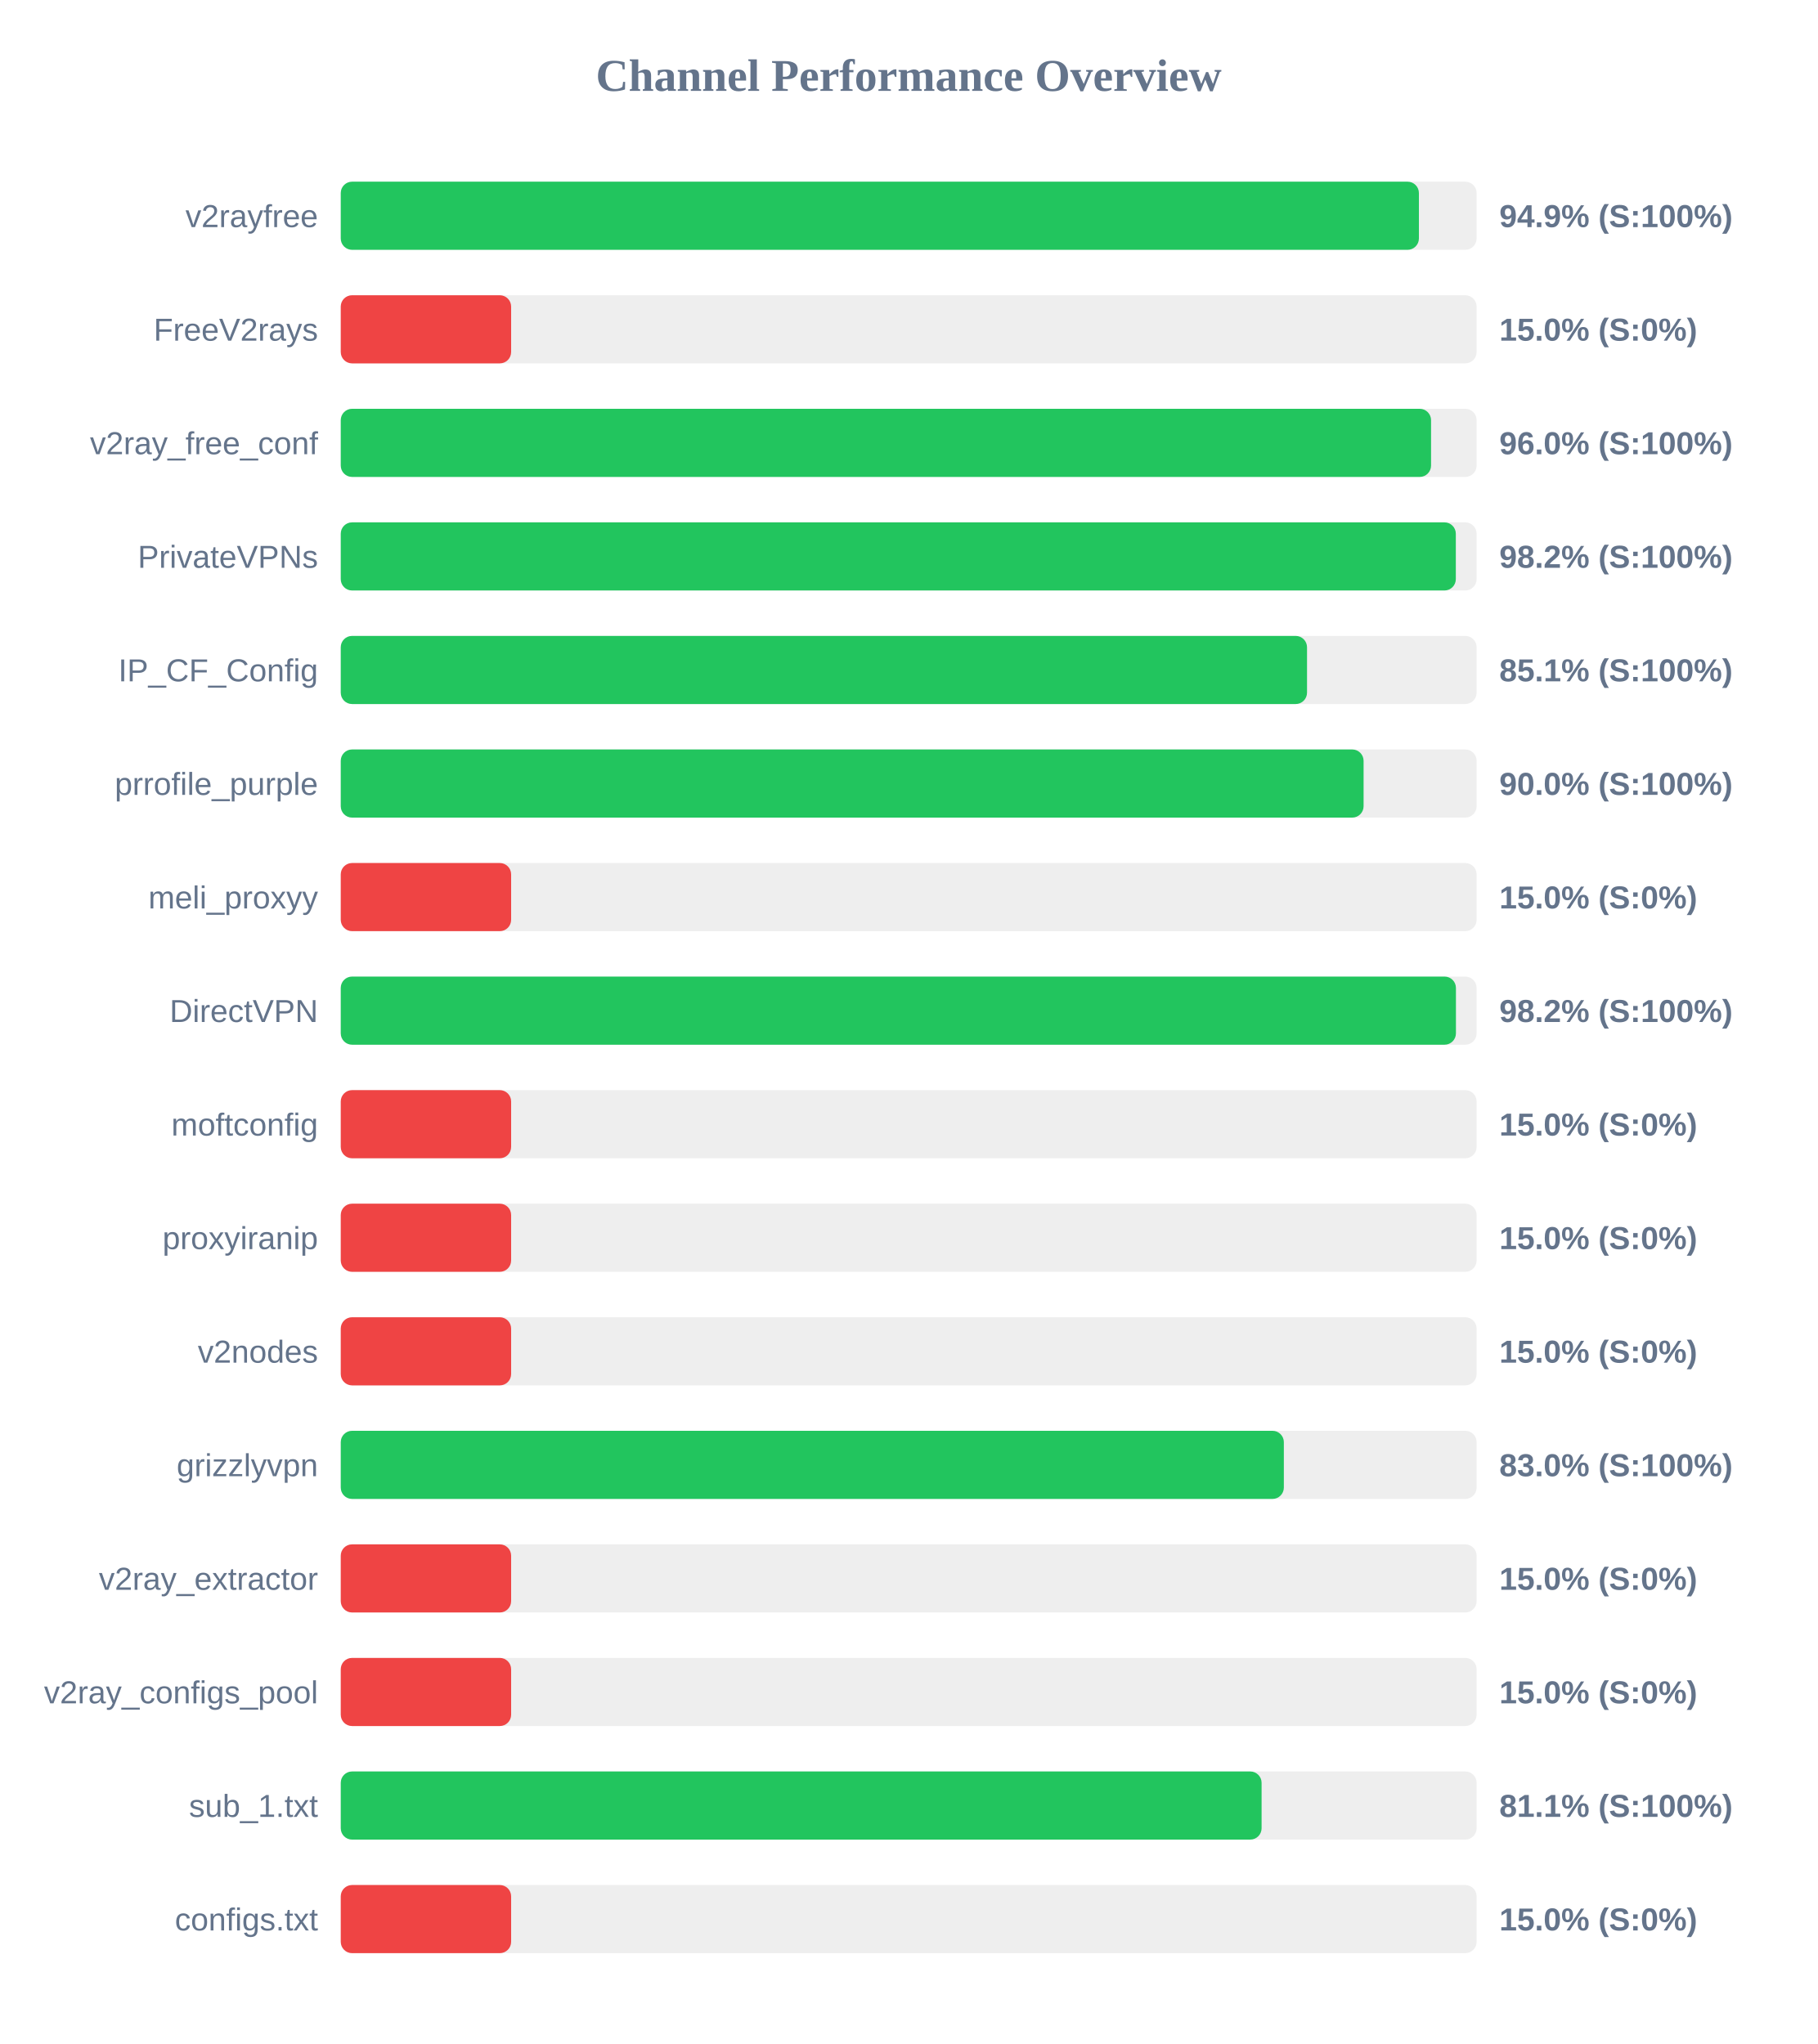
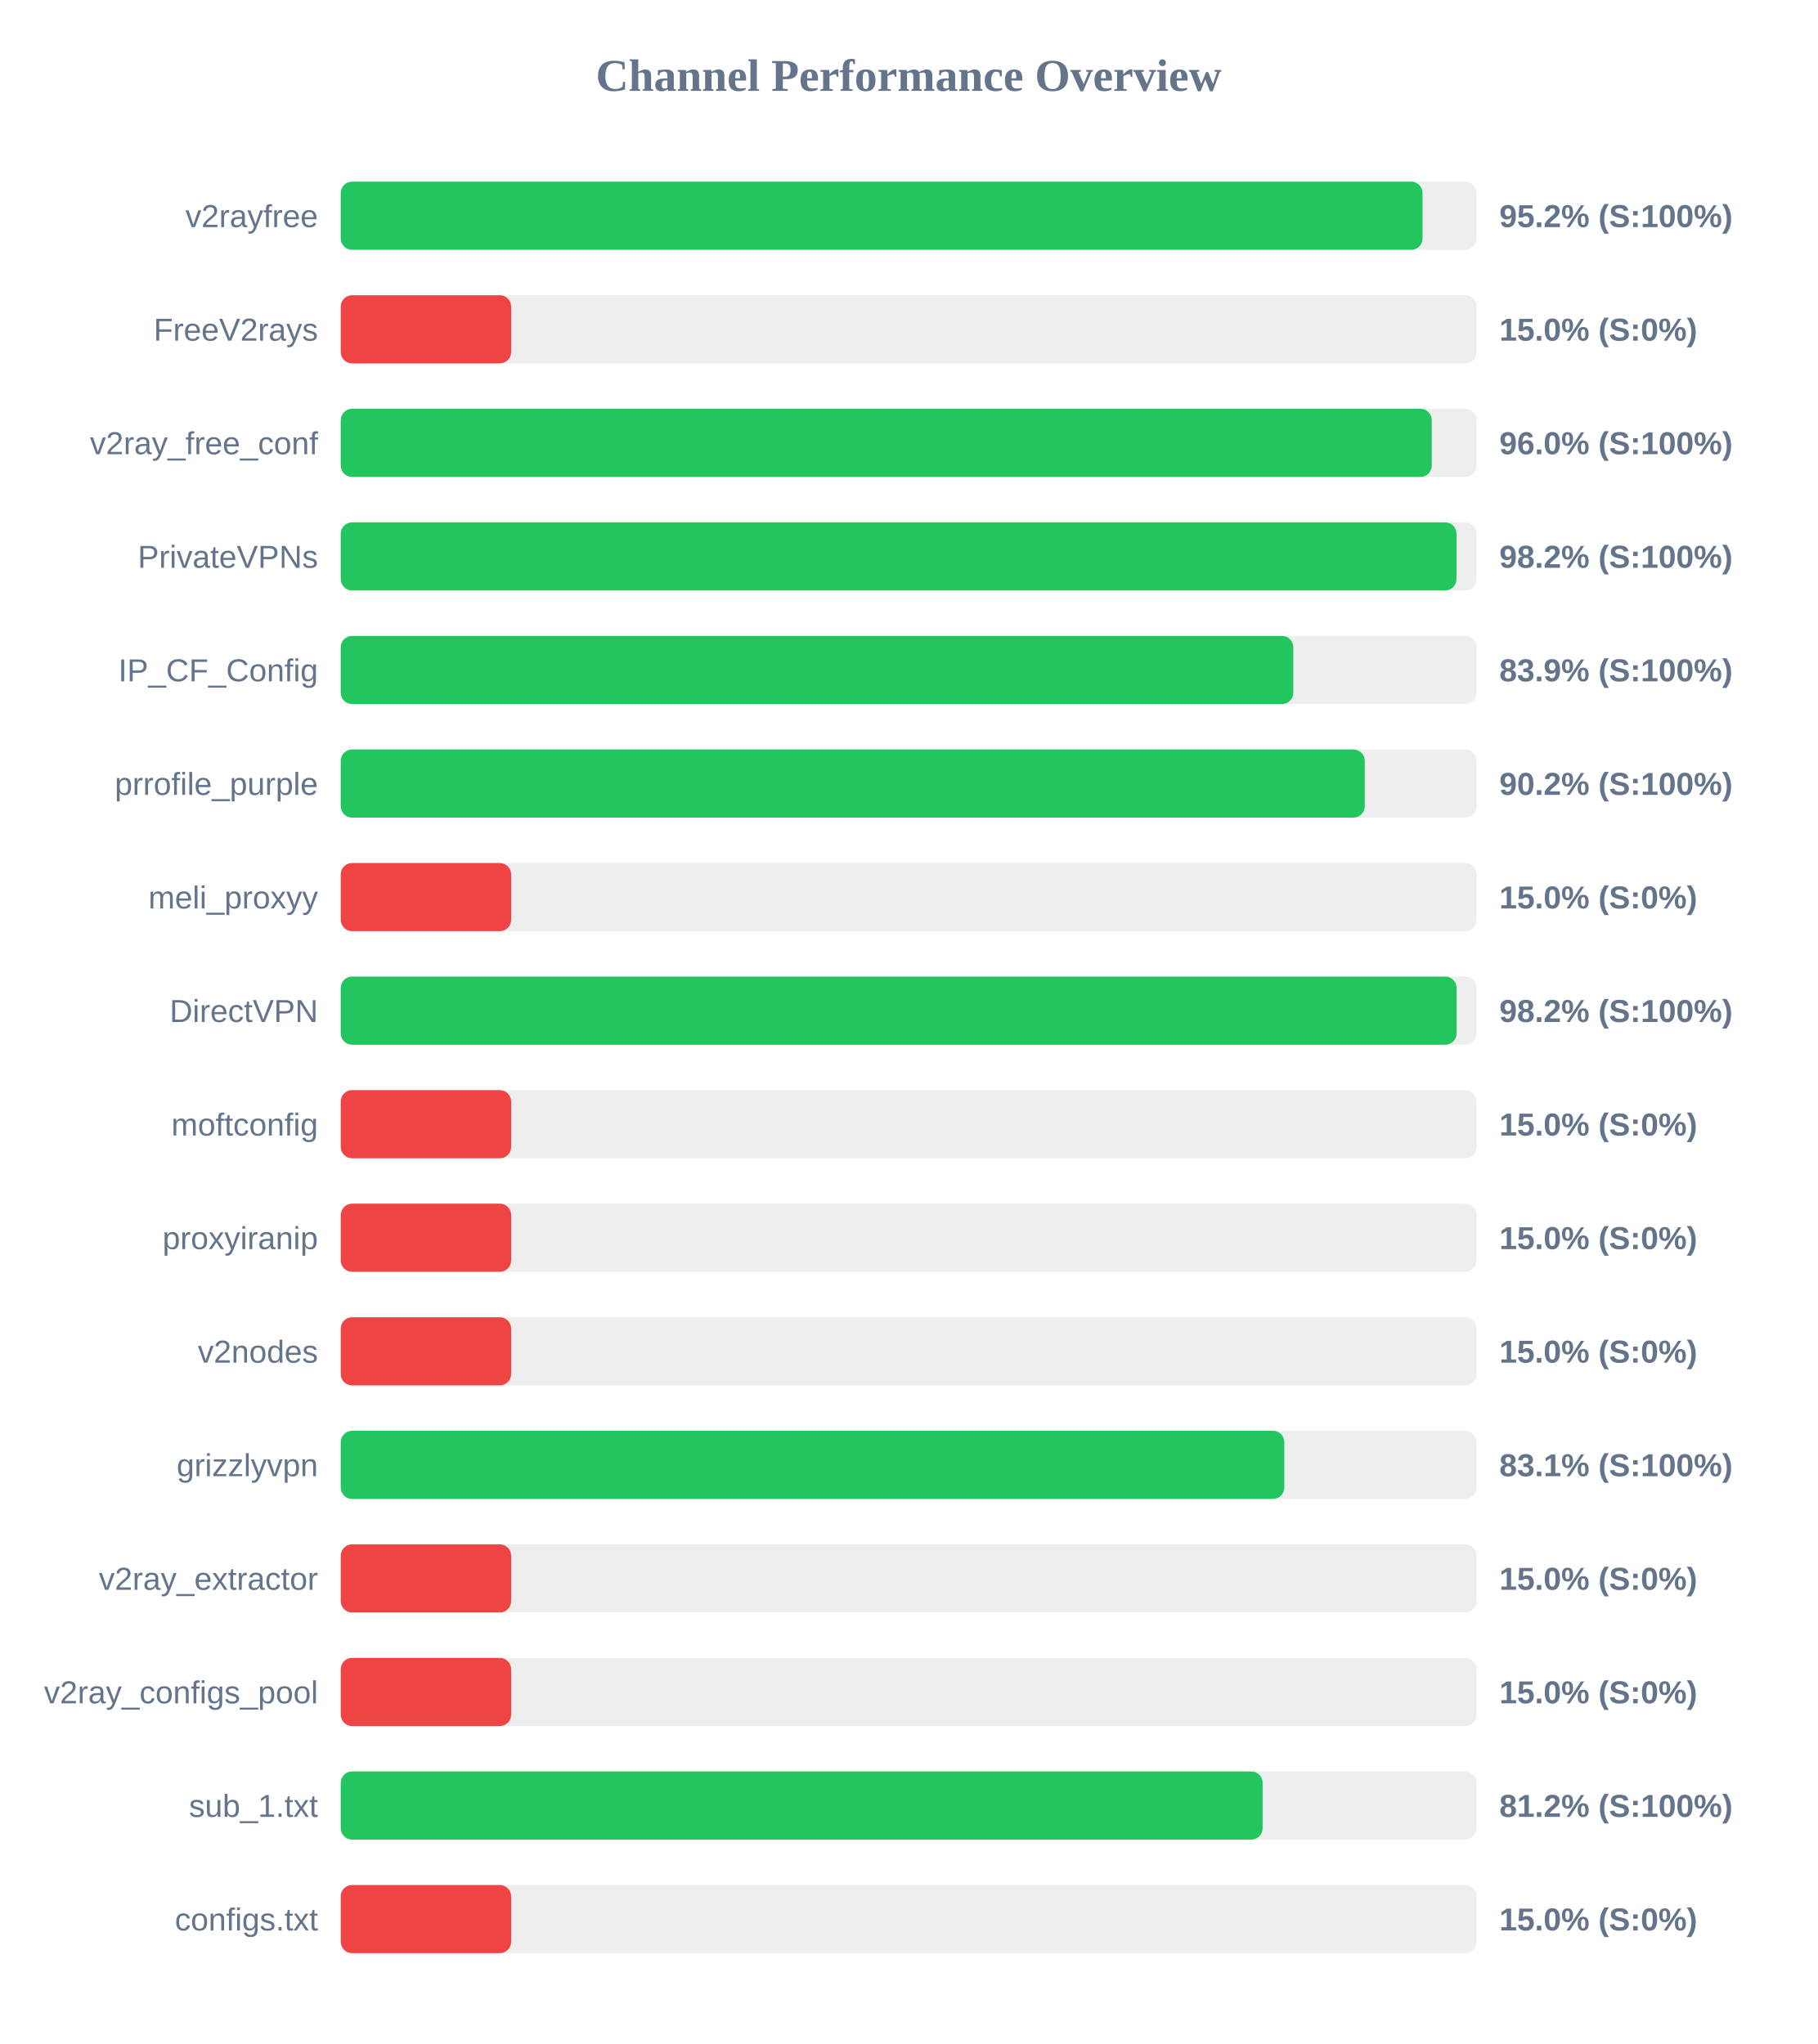
<svg xmlns="http://www.w3.org/2000/svg" width="800" height="900" version="1.1">
  <style>
        .row { font: 14px Arial; fill: #64748b; }
        .score { font: bold 14px Arial; fill: #64748b; }
    </style>
  <text x="400" y="40" text-anchor="middle" font-size="20px" font-weight="bold" fill="#64748b">Channel Performance Overview</text>
  <rect x="150" y="80" width="500" height="30" fill="#eee" rx="5" />
-   <rect x="150" y="80" width="474.6" height="30" fill="#22c55e" rx="5" />
+   <rect x="150" y="80" width="476.2" height="30" fill="#22c55e" rx="5" />
  <text x="140" y="100" text-anchor="end" class="row">v2rayfree</text>
-   <text x="660" y="100" text-anchor="start" class="score">94.9% (S:100%)</text>
+   <text x="660" y="100" text-anchor="start" class="score">95.2% (S:100%)</text>
  <rect x="150" y="130" width="500" height="30" fill="#eee" rx="5" />
  <rect x="150" y="130" width="75.0" height="30" fill="#ef4444" rx="5" />
  <text x="140" y="150" text-anchor="end" class="row">FreeV2rays</text>
  <text x="660" y="150" text-anchor="start" class="score">15.0% (S:0%)</text>
  <rect x="150" y="180" width="500" height="30" fill="#eee" rx="5" />
-   <rect x="150" y="180" width="479.95" height="30" fill="#22c55e" rx="5" />
+   <rect x="150" y="180" width="480.25" height="30" fill="#22c55e" rx="5" />
  <text x="140" y="200" text-anchor="end" class="row">v2ray_free_conf</text>
  <text x="660" y="200" text-anchor="start" class="score">96.0% (S:100%)</text>
  <rect x="150" y="230" width="500" height="30" fill="#eee" rx="5" />
-   <rect x="150" y="230" width="490.85" height="30" fill="#22c55e" rx="5" />
+   <rect x="150" y="230" width="491.15" height="30" fill="#22c55e" rx="5" />
  <text x="140" y="250" text-anchor="end" class="row">PrivateVPNs</text>
  <text x="660" y="250" text-anchor="start" class="score">98.2% (S:100%)</text>
  <rect x="150" y="280" width="500" height="30" fill="#eee" rx="5" />
-   <rect x="150" y="280" width="425.35" height="30" fill="#22c55e" rx="5" />
+   <rect x="150" y="280" width="419.3" height="30" fill="#22c55e" rx="5" />
  <text x="140" y="300" text-anchor="end" class="row">IP_CF_Config</text>
-   <text x="660" y="300" text-anchor="start" class="score">85.1% (S:100%)</text>
+   <text x="660" y="300" text-anchor="start" class="score">83.9% (S:100%)</text>
  <rect x="150" y="330" width="500" height="30" fill="#eee" rx="5" />
-   <rect x="150" y="330" width="450.25" height="30" fill="#22c55e" rx="5" />
+   <rect x="150" y="330" width="450.75" height="30" fill="#22c55e" rx="5" />
  <text x="140" y="350" text-anchor="end" class="row">prrofile_purple</text>
-   <text x="660" y="350" text-anchor="start" class="score">90.0% (S:100%)</text>
+   <text x="660" y="350" text-anchor="start" class="score">90.2% (S:100%)</text>
  <rect x="150" y="380" width="500" height="30" fill="#eee" rx="5" />
  <rect x="150" y="380" width="75.0" height="30" fill="#ef4444" rx="5" />
  <text x="140" y="400" text-anchor="end" class="row">meli_proxyy</text>
  <text x="660" y="400" text-anchor="start" class="score">15.0% (S:0%)</text>
  <rect x="150" y="430" width="500" height="30" fill="#eee" rx="5" />
-   <rect x="150" y="430" width="490.9" height="30" fill="#22c55e" rx="5" />
+   <rect x="150" y="430" width="491.2" height="30" fill="#22c55e" rx="5" />
  <text x="140" y="450" text-anchor="end" class="row">DirectVPN</text>
  <text x="660" y="450" text-anchor="start" class="score">98.2% (S:100%)</text>
  <rect x="150" y="480" width="500" height="30" fill="#eee" rx="5" />
  <rect x="150" y="480" width="75.0" height="30" fill="#ef4444" rx="5" />
  <text x="140" y="500" text-anchor="end" class="row">moftconfig</text>
  <text x="660" y="500" text-anchor="start" class="score">15.0% (S:0%)</text>
  <rect x="150" y="530" width="500" height="30" fill="#eee" rx="5" />
  <rect x="150" y="530" width="75.0" height="30" fill="#ef4444" rx="5" />
  <text x="140" y="550" text-anchor="end" class="row">proxyiranip</text>
  <text x="660" y="550" text-anchor="start" class="score">15.0% (S:0%)</text>
  <rect x="150" y="580" width="500" height="30" fill="#eee" rx="5" />
  <rect x="150" y="580" width="75.0" height="30" fill="#ef4444" rx="5" />
  <text x="140" y="600" text-anchor="end" class="row">v2nodes</text>
  <text x="660" y="600" text-anchor="start" class="score">15.0% (S:0%)</text>
  <rect x="150" y="630" width="500" height="30" fill="#eee" rx="5" />
-   <rect x="150" y="630" width="415.15" height="30" fill="#22c55e" rx="5" />
+   <rect x="150" y="630" width="415.35" height="30" fill="#22c55e" rx="5" />
  <text x="140" y="650" text-anchor="end" class="row">grizzlyvpn</text>
-   <text x="660" y="650" text-anchor="start" class="score">83.0% (S:100%)</text>
+   <text x="660" y="650" text-anchor="start" class="score">83.1% (S:100%)</text>
  <rect x="150" y="680" width="500" height="30" fill="#eee" rx="5" />
  <rect x="150" y="680" width="75.0" height="30" fill="#ef4444" rx="5" />
  <text x="140" y="700" text-anchor="end" class="row">v2ray_extractor</text>
  <text x="660" y="700" text-anchor="start" class="score">15.0% (S:0%)</text>
  <rect x="150" y="730" width="500" height="30" fill="#eee" rx="5" />
  <rect x="150" y="730" width="75.0" height="30" fill="#ef4444" rx="5" />
  <text x="140" y="750" text-anchor="end" class="row">v2ray_configs_pool</text>
  <text x="660" y="750" text-anchor="start" class="score">15.0% (S:0%)</text>
  <rect x="150" y="780" width="500" height="30" fill="#eee" rx="5" />
-   <rect x="150" y="780" width="405.35" height="30" fill="#22c55e" rx="5" />
+   <rect x="150" y="780" width="405.8" height="30" fill="#22c55e" rx="5" />
  <text x="140" y="800" text-anchor="end" class="row">sub_1.txt</text>
-   <text x="660" y="800" text-anchor="start" class="score">81.1% (S:100%)</text>
+   <text x="660" y="800" text-anchor="start" class="score">81.2% (S:100%)</text>
  <rect x="150" y="830" width="500" height="30" fill="#eee" rx="5" />
  <rect x="150" y="830" width="75.0" height="30" fill="#ef4444" rx="5" />
  <text x="140" y="850" text-anchor="end" class="row">configs.txt</text>
  <text x="660" y="850" text-anchor="start" class="score">15.0% (S:0%)</text>
</svg>
